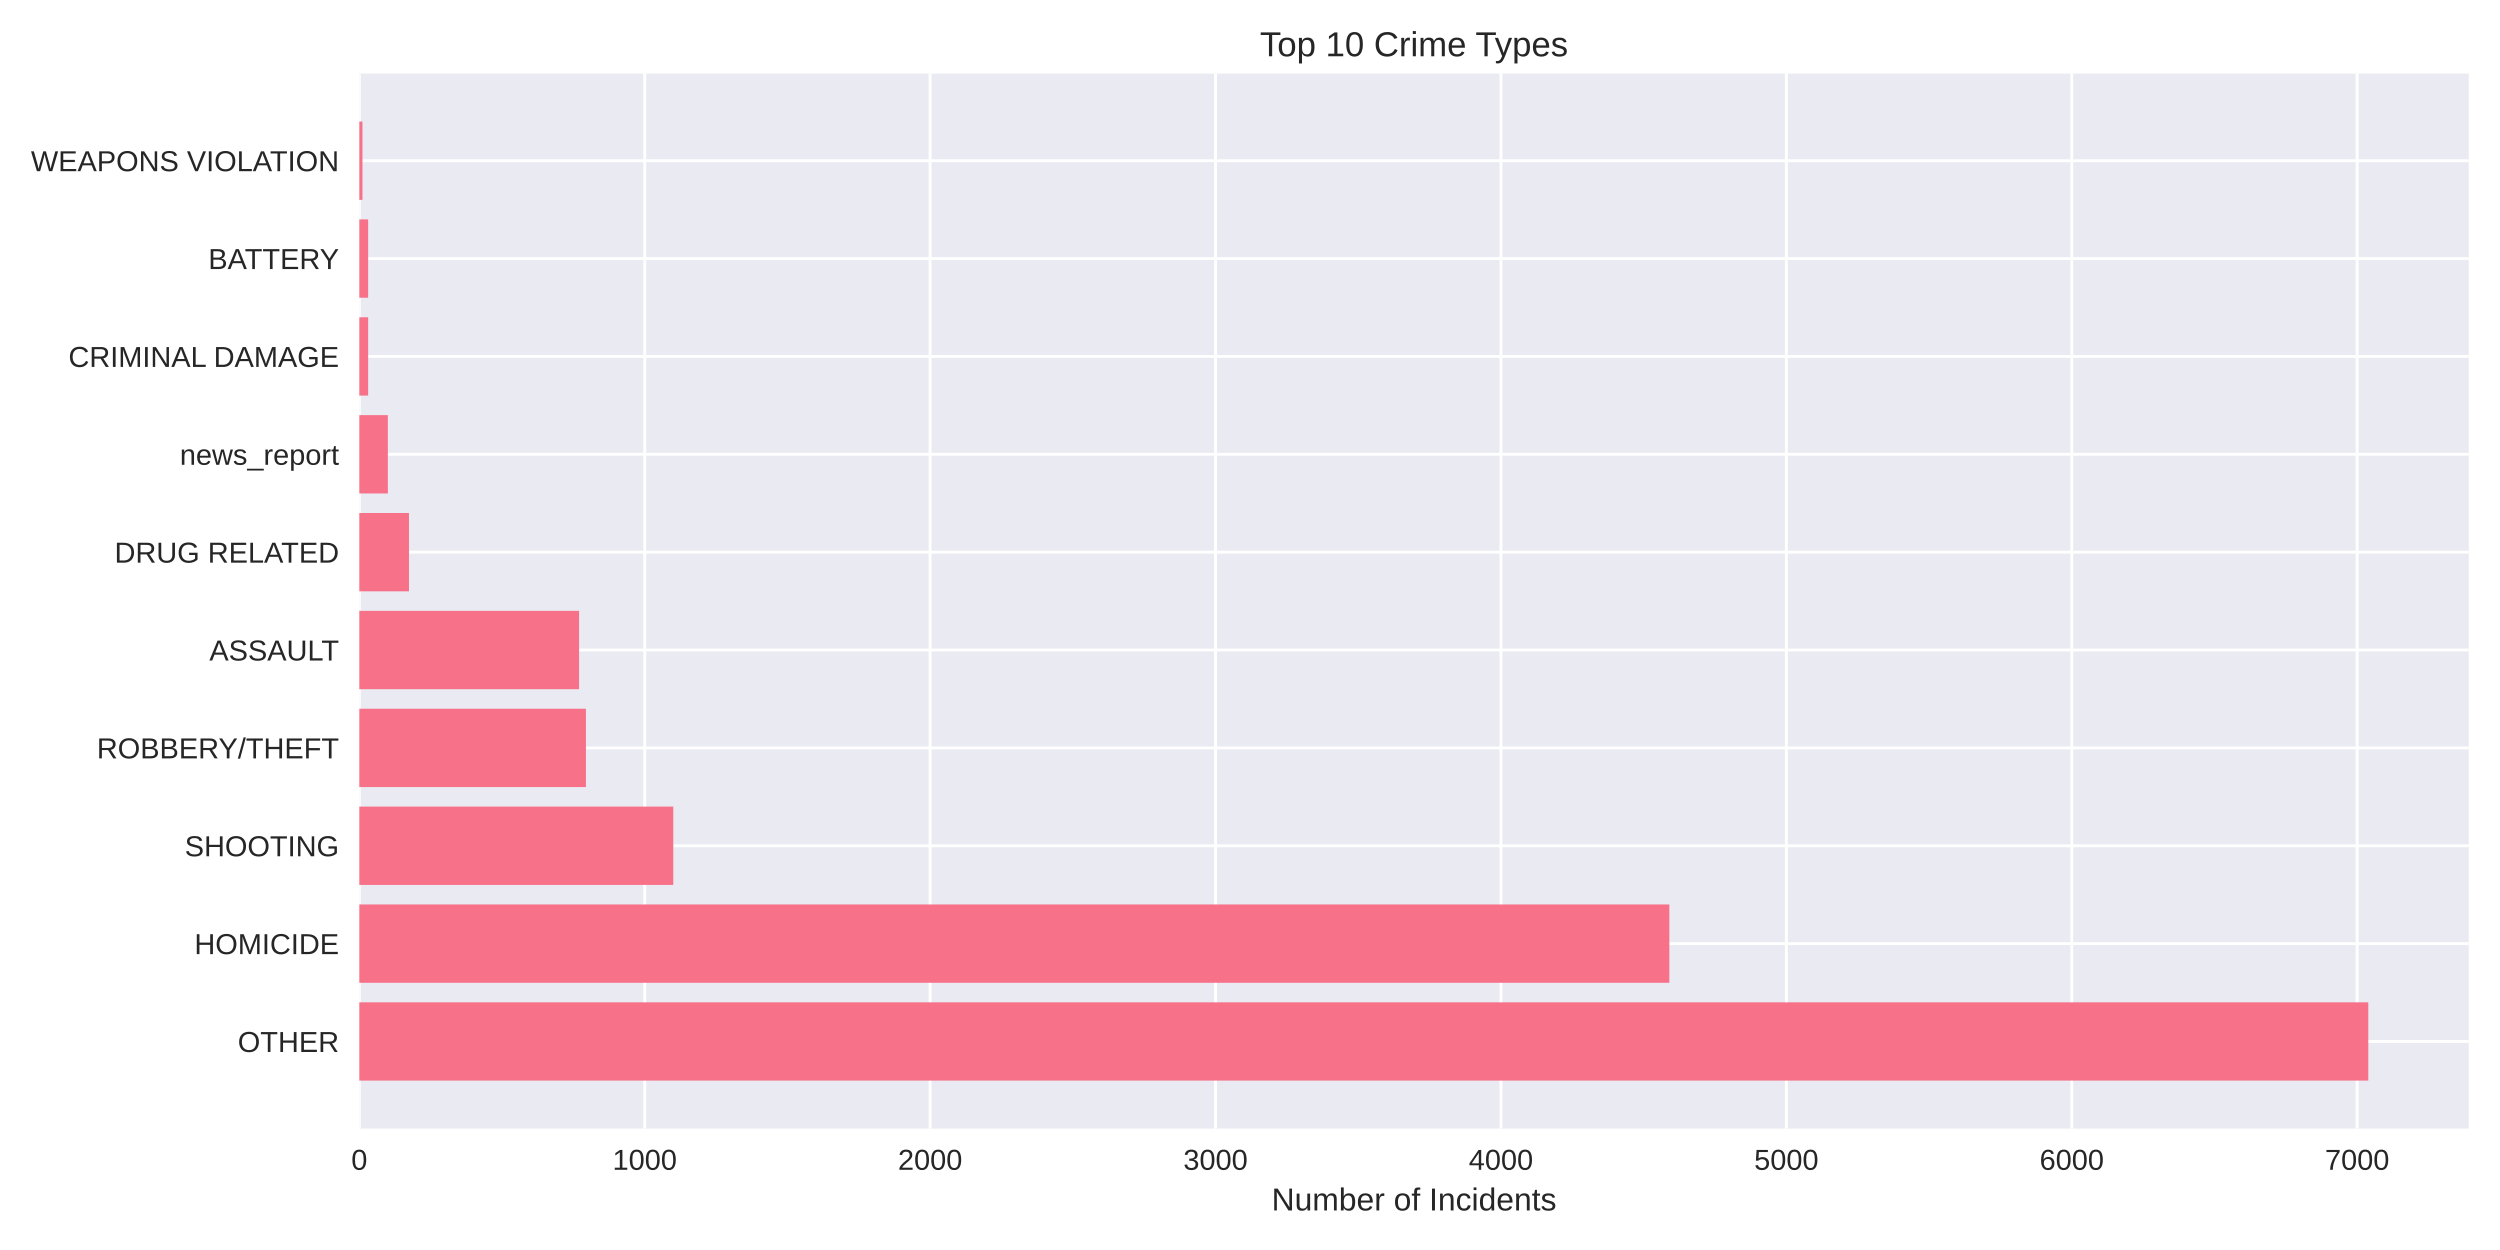
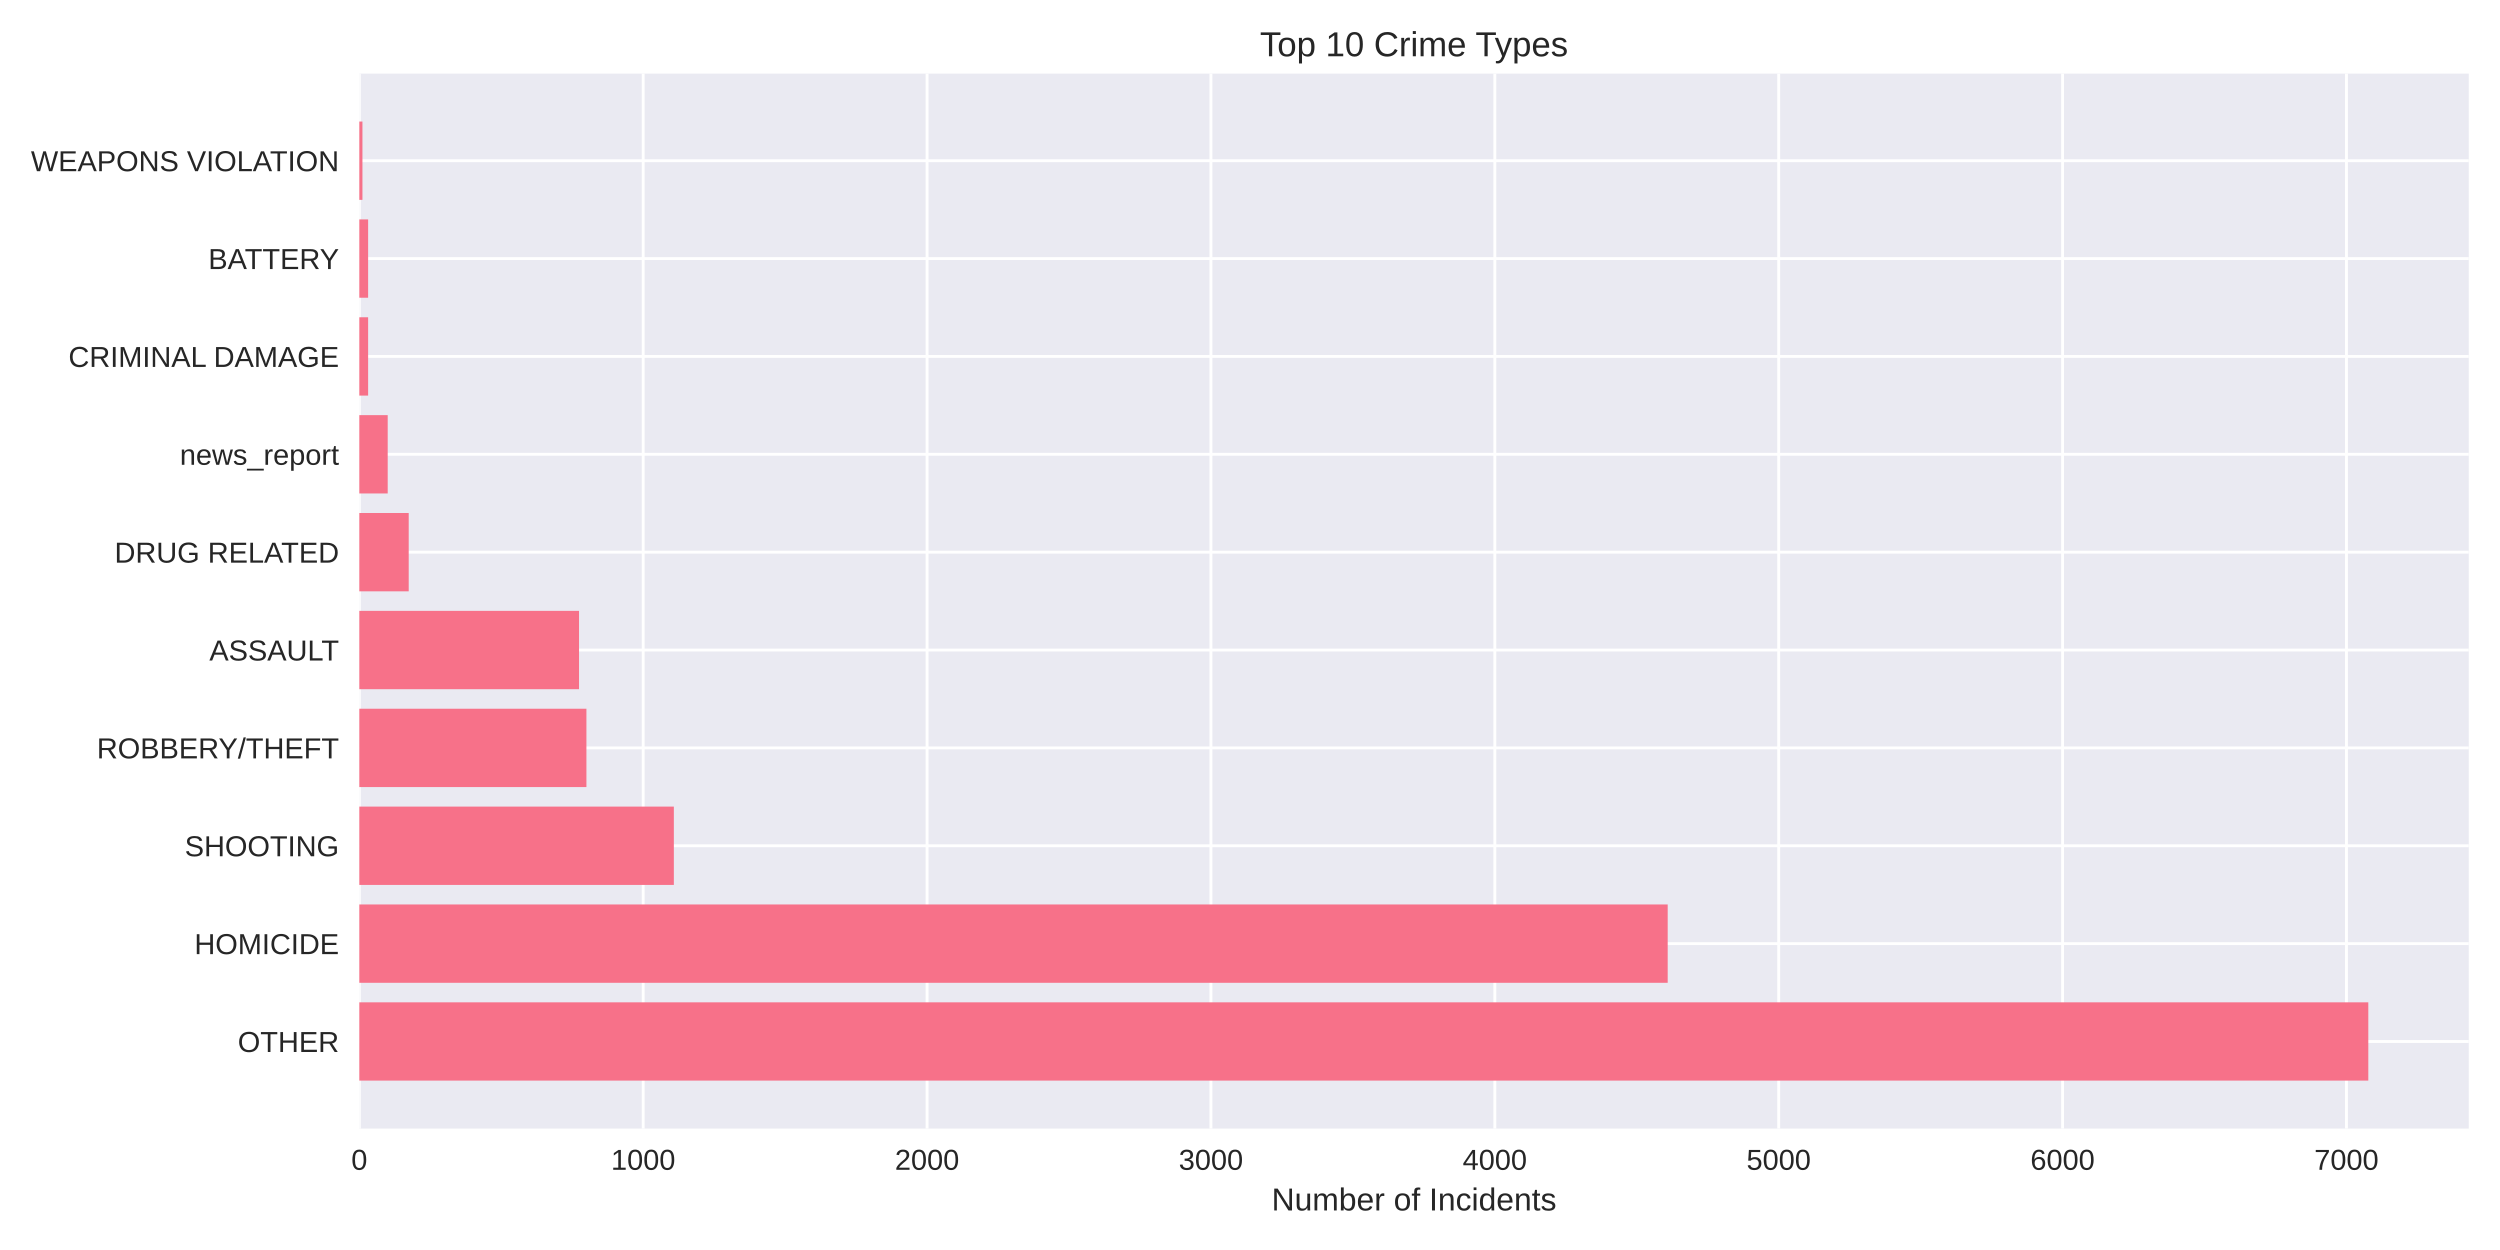
<svg xmlns="http://www.w3.org/2000/svg" width="864pt" height="432pt" viewBox="0 0 864 432" version="1.1">
  <defs>
    <style type="text/css">*{stroke-linejoin: round; stroke-linecap: butt}</style>
  </defs>
  <g id="figure_1">
    <g id="patch_1">
      <path d="M 0 432  L 864 432  L 864 0  L 0 0  z " style="fill: #ffffff" />
    </g>
    <g id="axes_1">
      <g id="patch_2">
        <path d="M 124.18 390.04  L 853.2 390.04  L 853.2 25.44  L 124.18 25.44  z " style="fill: #eaeaf2" />
      </g>
      <g id="matplotlib.axis_1">
        <g id="xtick_1">
          <g id="line2d_1">
-             <path d="M 124.18 390.04  L 124.18 25.44  " clip-path="url(#p29c72248fa)" style="fill: none; stroke: #ffffff; stroke-linecap: round" />
+             <path d="M 124.18 390.04  L 124.18 25.44  " clip-path="url(#p45b644c6f5)" style="fill: none; stroke: #ffffff; stroke-linecap: round" />
          </g>
          <g id="line2d_2" />
          <g id="text_1">
            <text style="fill: #262626; font: 10px 'Arial', 'Liberation Sans', 'DejaVu Sans', 'Bitstream Vera Sans', sans-serif; text-anchor: middle" x="124.18" y="404.287" transform="rotate(-0 124.18 404.2869)">0</text>
          </g>
        </g>
        <g id="xtick_2">
          <g id="line2d_3">
-             <path d="M 222.817 390.04  L 222.817 25.44  " clip-path="url(#p29c72248fa)" style="fill: none; stroke: #ffffff; stroke-linecap: round" />
+             <path d="M 222.287 390.04  L 222.287 25.44  " clip-path="url(#p45b644c6f5)" style="fill: none; stroke: #ffffff; stroke-linecap: round" />
          </g>
          <g id="line2d_4" />
          <g id="text_2">
-             <text style="fill: #262626; font: 10px 'Arial', 'Liberation Sans', 'DejaVu Sans', 'Bitstream Vera Sans', sans-serif; text-anchor: middle" x="222.817" y="404.287" transform="rotate(-0 222.8168 404.2869)">1000</text>
+             <text style="fill: #262626; font: 10px 'Arial', 'Liberation Sans', 'DejaVu Sans', 'Bitstream Vera Sans', sans-serif; text-anchor: middle" x="222.287" y="404.287" transform="rotate(-0 222.2872 404.2869)">1000</text>
          </g>
        </g>
        <g id="xtick_3">
          <g id="line2d_5">
-             <path d="M 321.454 390.04  L 321.454 25.44  " clip-path="url(#p29c72248fa)" style="fill: none; stroke: #ffffff; stroke-linecap: round" />
+             <path d="M 320.394 390.04  L 320.394 25.44  " clip-path="url(#p45b644c6f5)" style="fill: none; stroke: #ffffff; stroke-linecap: round" />
          </g>
          <g id="line2d_6" />
          <g id="text_3">
-             <text style="fill: #262626; font: 10px 'Arial', 'Liberation Sans', 'DejaVu Sans', 'Bitstream Vera Sans', sans-serif; text-anchor: middle" x="321.454" y="404.287" transform="rotate(-0 321.4537 404.2869)">2000</text>
+             <text style="fill: #262626; font: 10px 'Arial', 'Liberation Sans', 'DejaVu Sans', 'Bitstream Vera Sans', sans-serif; text-anchor: middle" x="320.394" y="404.287" transform="rotate(-0 320.3944 404.2869)">2000</text>
          </g>
        </g>
        <g id="xtick_4">
          <g id="line2d_7">
-             <path d="M 420.091 390.04  L 420.091 25.44  " clip-path="url(#p29c72248fa)" style="fill: none; stroke: #ffffff; stroke-linecap: round" />
+             <path d="M 418.502 390.04  L 418.502 25.44  " clip-path="url(#p45b644c6f5)" style="fill: none; stroke: #ffffff; stroke-linecap: round" />
          </g>
          <g id="line2d_8" />
          <g id="text_4">
-             <text style="fill: #262626; font: 10px 'Arial', 'Liberation Sans', 'DejaVu Sans', 'Bitstream Vera Sans', sans-serif; text-anchor: middle" x="420.091" y="404.287" transform="rotate(-0 420.0905 404.2869)">3000</text>
+             <text style="fill: #262626; font: 10px 'Arial', 'Liberation Sans', 'DejaVu Sans', 'Bitstream Vera Sans', sans-serif; text-anchor: middle" x="418.502" y="404.287" transform="rotate(-0 418.5016 404.2869)">3000</text>
          </g>
        </g>
        <g id="xtick_5">
          <g id="line2d_9">
-             <path d="M 518.727 390.04  L 518.727 25.44  " clip-path="url(#p29c72248fa)" style="fill: none; stroke: #ffffff; stroke-linecap: round" />
+             <path d="M 516.609 390.04  L 516.609 25.44  " clip-path="url(#p45b644c6f5)" style="fill: none; stroke: #ffffff; stroke-linecap: round" />
          </g>
          <g id="line2d_10" />
          <g id="text_5">
-             <text style="fill: #262626; font: 10px 'Arial', 'Liberation Sans', 'DejaVu Sans', 'Bitstream Vera Sans', sans-serif; text-anchor: middle" x="518.727" y="404.287" transform="rotate(-0 518.7274 404.2869)">4000</text>
+             <text style="fill: #262626; font: 10px 'Arial', 'Liberation Sans', 'DejaVu Sans', 'Bitstream Vera Sans', sans-serif; text-anchor: middle" x="516.609" y="404.287" transform="rotate(-0 516.6089 404.2869)">4000</text>
          </g>
        </g>
        <g id="xtick_6">
          <g id="line2d_11">
-             <path d="M 617.364 390.04  L 617.364 25.44  " clip-path="url(#p29c72248fa)" style="fill: none; stroke: #ffffff; stroke-linecap: round" />
+             <path d="M 614.716 390.04  L 614.716 25.44  " clip-path="url(#p45b644c6f5)" style="fill: none; stroke: #ffffff; stroke-linecap: round" />
          </g>
          <g id="line2d_12" />
          <g id="text_6">
-             <text style="fill: #262626; font: 10px 'Arial', 'Liberation Sans', 'DejaVu Sans', 'Bitstream Vera Sans', sans-serif; text-anchor: middle" x="617.364" y="404.287" transform="rotate(-0 617.3642 404.2869)">5000</text>
+             <text style="fill: #262626; font: 10px 'Arial', 'Liberation Sans', 'DejaVu Sans', 'Bitstream Vera Sans', sans-serif; text-anchor: middle" x="614.716" y="404.287" transform="rotate(-0 614.7161 404.2869)">5000</text>
          </g>
        </g>
        <g id="xtick_7">
          <g id="line2d_13">
-             <path d="M 716.001 390.04  L 716.001 25.44  " clip-path="url(#p29c72248fa)" style="fill: none; stroke: #ffffff; stroke-linecap: round" />
+             <path d="M 712.823 390.04  L 712.823 25.44  " clip-path="url(#p45b644c6f5)" style="fill: none; stroke: #ffffff; stroke-linecap: round" />
          </g>
          <g id="line2d_14" />
          <g id="text_7">
-             <text style="fill: #262626; font: 10px 'Arial', 'Liberation Sans', 'DejaVu Sans', 'Bitstream Vera Sans', sans-serif; text-anchor: middle" x="716.001" y="404.287" transform="rotate(-0 716.0011 404.2869)">6000</text>
+             <text style="fill: #262626; font: 10px 'Arial', 'Liberation Sans', 'DejaVu Sans', 'Bitstream Vera Sans', sans-serif; text-anchor: middle" x="712.823" y="404.287" transform="rotate(-0 712.8233 404.2869)">6000</text>
          </g>
        </g>
        <g id="xtick_8">
          <g id="line2d_15">
-             <path d="M 814.638 390.04  L 814.638 25.44  " clip-path="url(#p29c72248fa)" style="fill: none; stroke: #ffffff; stroke-linecap: round" />
+             <path d="M 810.931 390.04  L 810.931 25.44  " clip-path="url(#p45b644c6f5)" style="fill: none; stroke: #ffffff; stroke-linecap: round" />
          </g>
          <g id="line2d_16" />
          <g id="text_8">
-             <text style="fill: #262626; font: 10px 'Arial', 'Liberation Sans', 'DejaVu Sans', 'Bitstream Vera Sans', sans-serif; text-anchor: middle" x="814.638" y="404.287" transform="rotate(-0 814.6379 404.2869)">7000</text>
+             <text style="fill: #262626; font: 10px 'Arial', 'Liberation Sans', 'DejaVu Sans', 'Bitstream Vera Sans', sans-serif; text-anchor: middle" x="810.931" y="404.287" transform="rotate(-0 810.9305 404.2869)">7000</text>
          </g>
        </g>
        <g id="text_9">
          <text style="fill: #262626; font: 11px 'Arial', 'Liberation Sans', 'DejaVu Sans', 'Bitstream Vera Sans', sans-serif; text-anchor: middle" x="488.69" y="418.333" transform="rotate(-0 488.69 418.3334)">Number of Incidents</text>
        </g>
      </g>
      <g id="matplotlib.axis_2">
        <g id="ytick_1">
          <g id="line2d_17">
-             <path d="M 124.18 359.939  L 853.2 359.939  " clip-path="url(#p29c72248fa)" style="fill: none; stroke: #ffffff; stroke-linecap: round" />
+             <path d="M 124.18 359.939  L 853.2 359.939  " clip-path="url(#p45b644c6f5)" style="fill: none; stroke: #ffffff; stroke-linecap: round" />
          </g>
          <g id="line2d_18" />
          <g id="text_10">
            <text style="fill: #262626; font: 10px 'Arial', 'Liberation Sans', 'DejaVu Sans', 'Bitstream Vera Sans', sans-serif; text-anchor: end" x="117.18" y="363.562" transform="rotate(-0 117.18 363.562)">OTHER</text>
          </g>
        </g>
        <g id="ytick_2">
          <g id="line2d_19">
-             <path d="M 124.18 326.117  L 853.2 326.117  " clip-path="url(#p29c72248fa)" style="fill: none; stroke: #ffffff; stroke-linecap: round" />
+             <path d="M 124.18 326.117  L 853.2 326.117  " clip-path="url(#p45b644c6f5)" style="fill: none; stroke: #ffffff; stroke-linecap: round" />
          </g>
          <g id="line2d_20" />
          <g id="text_11">
            <text style="fill: #262626; font: 10px 'Arial', 'Liberation Sans', 'DejaVu Sans', 'Bitstream Vera Sans', sans-serif; text-anchor: end" x="117.18" y="329.74" transform="rotate(-0 117.18 329.7401)">HOMICIDE</text>
          </g>
        </g>
        <g id="ytick_3">
          <g id="line2d_21">
-             <path d="M 124.18 292.295  L 853.2 292.295  " clip-path="url(#p29c72248fa)" style="fill: none; stroke: #ffffff; stroke-linecap: round" />
+             <path d="M 124.18 292.295  L 853.2 292.295  " clip-path="url(#p45b644c6f5)" style="fill: none; stroke: #ffffff; stroke-linecap: round" />
          </g>
          <g id="line2d_22" />
          <g id="text_12">
            <text style="fill: #262626; font: 10px 'Arial', 'Liberation Sans', 'DejaVu Sans', 'Bitstream Vera Sans', sans-serif; text-anchor: end" x="117.18" y="295.918" transform="rotate(-0 117.18 295.9182)">SHOOTING</text>
          </g>
        </g>
        <g id="ytick_4">
          <g id="line2d_23">
-             <path d="M 124.18 258.473  L 853.2 258.473  " clip-path="url(#p29c72248fa)" style="fill: none; stroke: #ffffff; stroke-linecap: round" />
+             <path d="M 124.18 258.473  L 853.2 258.473  " clip-path="url(#p45b644c6f5)" style="fill: none; stroke: #ffffff; stroke-linecap: round" />
          </g>
          <g id="line2d_24" />
          <g id="text_13">
            <text style="fill: #262626; font: 10px 'Arial', 'Liberation Sans', 'DejaVu Sans', 'Bitstream Vera Sans', sans-serif; text-anchor: end" x="117.18" y="262.096" transform="rotate(-0 117.18 262.0963)">ROBBERY/THEFT</text>
          </g>
        </g>
        <g id="ytick_5">
          <g id="line2d_25">
-             <path d="M 124.18 224.651  L 853.2 224.651  " clip-path="url(#p29c72248fa)" style="fill: none; stroke: #ffffff; stroke-linecap: round" />
+             <path d="M 124.18 224.651  L 853.2 224.651  " clip-path="url(#p45b644c6f5)" style="fill: none; stroke: #ffffff; stroke-linecap: round" />
          </g>
          <g id="line2d_26" />
          <g id="text_14">
            <text style="fill: #262626; font: 10px 'Arial', 'Liberation Sans', 'DejaVu Sans', 'Bitstream Vera Sans', sans-serif; text-anchor: end" x="117.18" y="228.274" transform="rotate(-0 117.18 228.2744)">ASSAULT</text>
          </g>
        </g>
        <g id="ytick_6">
          <g id="line2d_27">
-             <path d="M 124.18 190.829  L 853.2 190.829  " clip-path="url(#p29c72248fa)" style="fill: none; stroke: #ffffff; stroke-linecap: round" />
+             <path d="M 124.18 190.829  L 853.2 190.829  " clip-path="url(#p45b644c6f5)" style="fill: none; stroke: #ffffff; stroke-linecap: round" />
          </g>
          <g id="line2d_28" />
          <g id="text_15">
            <text style="fill: #262626; font: 10px 'Arial', 'Liberation Sans', 'DejaVu Sans', 'Bitstream Vera Sans', sans-serif; text-anchor: end" x="117.18" y="194.452" transform="rotate(-0 117.18 194.4525)">DRUG RELATED</text>
          </g>
        </g>
        <g id="ytick_7">
          <g id="line2d_29">
-             <path d="M 124.18 157.007  L 853.2 157.007  " clip-path="url(#p29c72248fa)" style="fill: none; stroke: #ffffff; stroke-linecap: round" />
+             <path d="M 124.18 157.007  L 853.2 157.007  " clip-path="url(#p45b644c6f5)" style="fill: none; stroke: #ffffff; stroke-linecap: round" />
          </g>
          <g id="line2d_30" />
          <g id="text_16">
            <text style="fill: #262626; font: 10px 'Arial', 'Liberation Sans', 'DejaVu Sans', 'Bitstream Vera Sans', sans-serif; text-anchor: end" x="117.18" y="160.631" transform="rotate(-0 117.18 160.6306)">news_report</text>
          </g>
        </g>
        <g id="ytick_8">
          <g id="line2d_31">
-             <path d="M 124.18 123.185  L 853.2 123.185  " clip-path="url(#p29c72248fa)" style="fill: none; stroke: #ffffff; stroke-linecap: round" />
+             <path d="M 124.18 123.185  L 853.2 123.185  " clip-path="url(#p45b644c6f5)" style="fill: none; stroke: #ffffff; stroke-linecap: round" />
          </g>
          <g id="line2d_32" />
          <g id="text_17">
            <text style="fill: #262626; font: 10px 'Arial', 'Liberation Sans', 'DejaVu Sans', 'Bitstream Vera Sans', sans-serif; text-anchor: end" x="117.18" y="126.809" transform="rotate(-0 117.18 126.8087)">CRIMINAL DAMAGE</text>
          </g>
        </g>
        <g id="ytick_9">
          <g id="line2d_33">
-             <path d="M 124.18 89.363  L 853.2 89.363  " clip-path="url(#p29c72248fa)" style="fill: none; stroke: #ffffff; stroke-linecap: round" />
+             <path d="M 124.18 89.363  L 853.2 89.363  " clip-path="url(#p45b644c6f5)" style="fill: none; stroke: #ffffff; stroke-linecap: round" />
          </g>
          <g id="line2d_34" />
          <g id="text_18">
            <text style="fill: #262626; font: 10px 'Arial', 'Liberation Sans', 'DejaVu Sans', 'Bitstream Vera Sans', sans-serif; text-anchor: end" x="117.18" y="92.987" transform="rotate(-0 117.18 92.98681)">BATTERY</text>
          </g>
        </g>
        <g id="ytick_10">
          <g id="line2d_35">
-             <path d="M 124.18 55.541  L 853.2 55.541  " clip-path="url(#p29c72248fa)" style="fill: none; stroke: #ffffff; stroke-linecap: round" />
+             <path d="M 124.18 55.541  L 853.2 55.541  " clip-path="url(#p45b644c6f5)" style="fill: none; stroke: #ffffff; stroke-linecap: round" />
          </g>
          <g id="line2d_36" />
          <g id="text_19">
            <text style="fill: #262626; font: 10px 'Arial', 'Liberation Sans', 'DejaVu Sans', 'Bitstream Vera Sans', sans-serif; text-anchor: end" x="117.18" y="59.165" transform="rotate(-0 117.18 59.16492)">WEAPONS VIOLATION</text>
          </g>
        </g>
      </g>
      <g id="patch_3">
-         <path d="M 124.18 373.467  L 818.485 373.467  L 818.485 346.41  L 124.18 346.41  z " clip-path="url(#p29c72248fa)" style="fill: #f77189" />
+         <path d="M 124.18 373.467  L 818.485 373.467  L 818.485 346.41  L 124.18 346.41  z " clip-path="url(#p45b644c6f5)" style="fill: #f77189" />
      </g>
      <g id="patch_4">
-         <path d="M 124.18 339.645  L 576.923 339.645  L 576.923 312.588  L 124.18 312.588  z " clip-path="url(#p29c72248fa)" style="fill: #f77189" />
+         <path d="M 124.18 339.645  L 576.356 339.645  L 576.356 312.588  L 124.18 312.588  z " clip-path="url(#p45b644c6f5)" style="fill: #f77189" />
      </g>
      <g id="patch_5">
-         <path d="M 124.18 305.823  L 232.681 305.823  L 232.681 278.766  L 124.18 278.766  z " clip-path="url(#p29c72248fa)" style="fill: #f77189" />
+         <path d="M 124.18 305.823  L 232.883 305.823  L 232.883 278.766  L 124.18 278.766  z " clip-path="url(#p45b644c6f5)" style="fill: #f77189" />
      </g>
      <g id="patch_6">
-         <path d="M 124.18 272.002  L 202.498 272.002  L 202.498 244.944  L 124.18 244.944  z " clip-path="url(#p29c72248fa)" style="fill: #f77189" />
+         <path d="M 124.18 272.002  L 202.666 272.002  L 202.666 244.944  L 124.18 244.944  z " clip-path="url(#p45b644c6f5)" style="fill: #f77189" />
      </g>
      <g id="patch_7">
-         <path d="M 124.18 238.18  L 200.13 238.18  L 200.13 211.122  L 124.18 211.122  z " clip-path="url(#p29c72248fa)" style="fill: #f77189" />
+         <path d="M 124.18 238.18  L 200.115 238.18  L 200.115 211.122  L 124.18 211.122  z " clip-path="url(#p45b644c6f5)" style="fill: #f77189" />
      </g>
      <g id="patch_8">
-         <path d="M 124.18 204.358  L 141.343 204.358  L 141.343 177.3  L 124.18 177.3  z " clip-path="url(#p29c72248fa)" style="fill: #f77189" />
+         <path d="M 124.18 204.358  L 141.251 204.358  L 141.251 177.3  L 124.18 177.3  z " clip-path="url(#p45b644c6f5)" style="fill: #f77189" />
      </g>
      <g id="patch_9">
-         <path d="M 124.18 170.536  L 134.044 170.536  L 134.044 143.478  L 124.18 143.478  z " clip-path="url(#p29c72248fa)" style="fill: #f77189" />
+         <path d="M 124.18 170.536  L 133.991 170.536  L 133.991 143.478  L 124.18 143.478  z " clip-path="url(#p45b644c6f5)" style="fill: #f77189" />
      </g>
      <g id="patch_10">
-         <path d="M 124.18 136.714  L 127.238 136.714  L 127.238 109.657  L 124.18 109.657  z " clip-path="url(#p29c72248fa)" style="fill: #f77189" />
+         <path d="M 124.18 136.714  L 127.221 136.714  L 127.221 109.657  L 124.18 109.657  z " clip-path="url(#p45b644c6f5)" style="fill: #f77189" />
      </g>
      <g id="patch_11">
-         <path d="M 124.18 102.892  L 127.238 102.892  L 127.238 75.835  L 124.18 75.835  z " clip-path="url(#p29c72248fa)" style="fill: #f77189" />
+         <path d="M 124.18 102.892  L 127.221 102.892  L 127.221 75.835  L 124.18 75.835  z " clip-path="url(#p45b644c6f5)" style="fill: #f77189" />
      </g>
      <g id="patch_12">
-         <path d="M 124.18 69.07  L 125.265 69.07  L 125.265 42.013  L 124.18 42.013  z " clip-path="url(#p29c72248fa)" style="fill: #f77189" />
+         <path d="M 124.18 69.07  L 125.259 69.07  L 125.259 42.013  L 124.18 42.013  z " clip-path="url(#p45b644c6f5)" style="fill: #f77189" />
      </g>
      <g id="patch_13">
        <path d="M 124.18 390.04  L 124.18 25.44  " style="fill: none" />
      </g>
      <g id="patch_14">
        <path d="M 853.2 390.04  L 853.2 25.44  " style="fill: none" />
      </g>
      <g id="patch_15">
        <path d="M 124.18 390.04  L 853.2 390.04  " style="fill: none" />
      </g>
      <g id="patch_16">
        <path d="M 124.18 25.44  L 853.2 25.44  " style="fill: none" />
      </g>
      <g id="text_20">
        <text style="fill: #262626; font: 12px 'Arial', 'Liberation Sans', 'DejaVu Sans', 'Bitstream Vera Sans', sans-serif; text-anchor: middle" x="488.69" y="19.44" transform="rotate(-0 488.69 19.44)">Top 10 Crime Types</text>
      </g>
    </g>
  </g>
  <defs>
-     <clipPath id="p29c72248fa">
+     <clipPath id="p45b644c6f5">
      <rect x="124.18" y="25.44" width="729.02" height="364.6" />
    </clipPath>
  </defs>
</svg>
